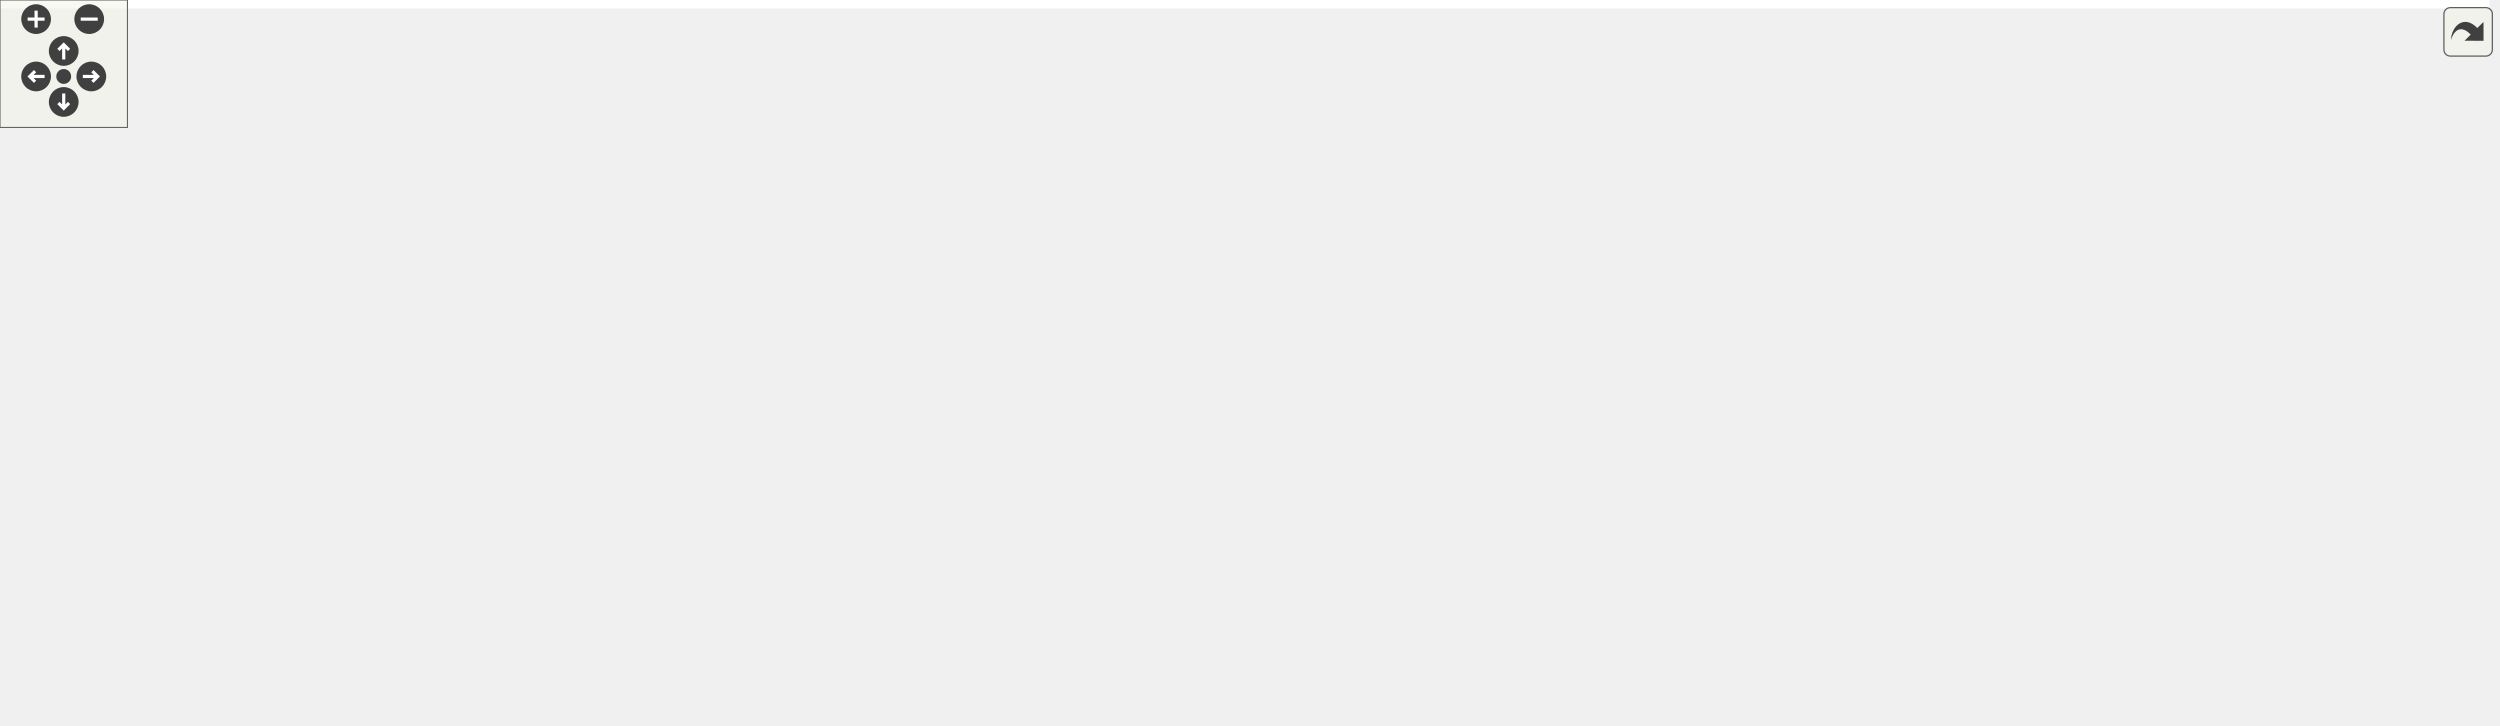
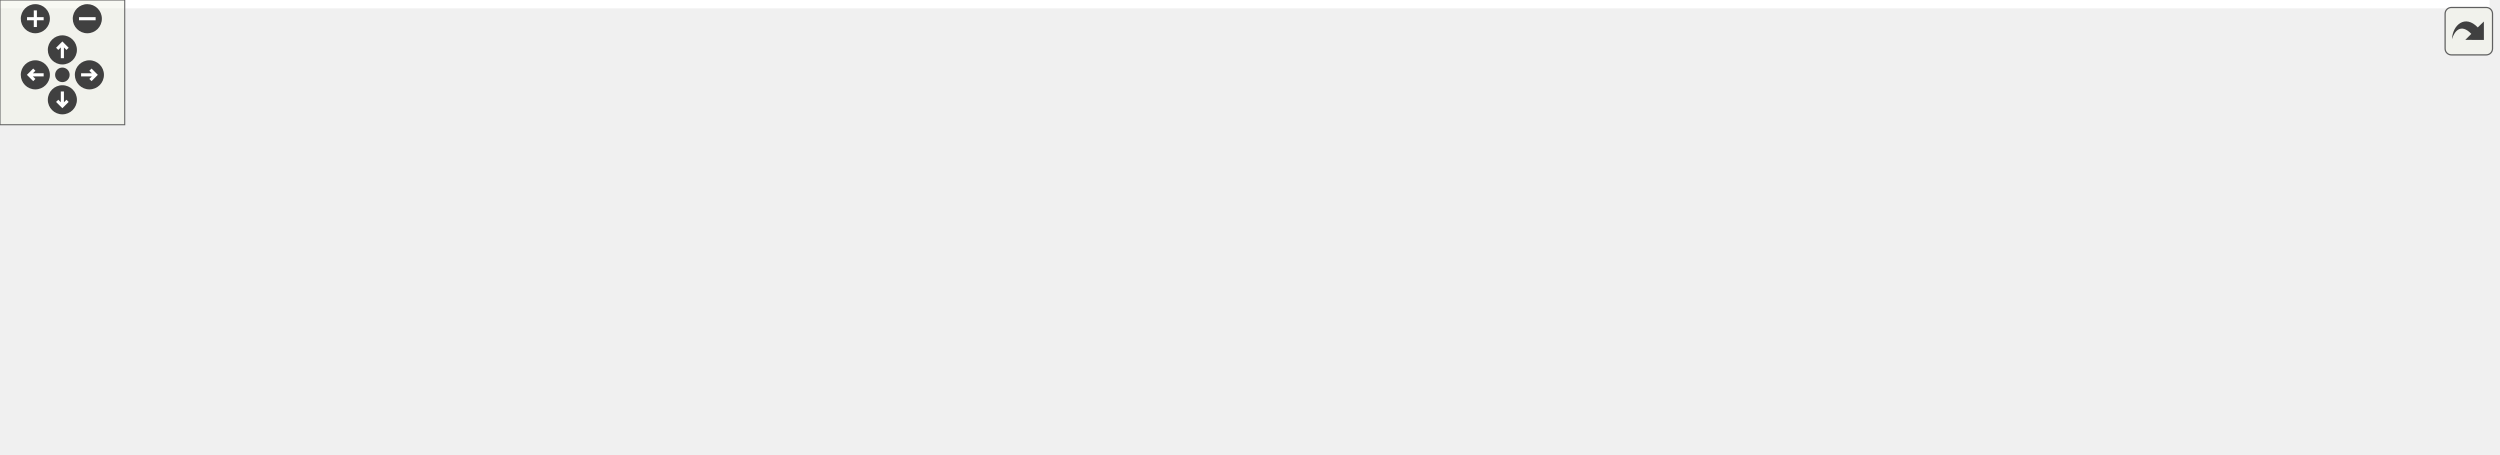
<svg xmlns="http://www.w3.org/2000/svg" xmlns:xlink="http://www.w3.org/1999/xlink" id="main" version="1.1" xml:space="preserve">
  <style type="text/css">
.edge:hover path { stroke: red; }
.edge:hover polygon { stroke: red; fill: red; }
</style>
  <defs>
    <circle id="rim" cx="0" cy="0" r="7" />
    <circle id="rim2" cx="0" cy="0" r="3.5" />
    <g id="zoomPlus">
      <use xlink:href="#rim" fill="#404040">
        <set attributeName="fill" to="#808080" begin="zoomplus.mouseover" end="zoomplus.mouseout" />
      </use>
      <path d="M-4,0h8M0,-4v8" fill="none" stroke="white" stroke-width="1.5" pointer-events="none" />
    </g>
    <g id="zoomMin">
      <use xlink:href="#rim" fill="#404040">
        <set attributeName="fill" to="#808080" begin="zoomminus.mouseover" end="zoomminus.mouseout" />
      </use>
      <path d="M-4,0h8" fill="none" stroke="white" stroke-width="1.5" pointer-events="none" />
    </g>
    <g id="dirArrow">
      <path fill="none" stroke="white" stroke-width="1.5" d="M0,-3.0v7 M-2.5,-0.5L0,-3.0L2.5,-0.5" />
    </g>
    <g id="resetDef">
      <use xlink:href="#rim2" fill="#404040">
        <set attributeName="fill" to="#808080" begin="reset.mouseover" end="reset.mouseout" />
      </use>
    </g>
  </defs>
  <svg id="graph" class="graph">
    <g id="viewport">
-       <polygon fill="white" stroke="transparent" points="-4,4 -4,-281 1172,-281 1172,4 -4,4" />
+       <polygon fill="white" stroke="transparent" points="-4,4 -4,-158 1197.5,-158 1197.5,4 -4,4" />
      <g id="node1" class="node">
        <g id="a_node1">
          <a xlink:title=" ">
-             <polygon fill="#bfbfbf" stroke="black" points="457.5,-257.5 457.5,-276.5 548.5,-276.5 548.5,-257.5 457.5,-257.5" />
-             <text text-anchor="middle" x="503" y="-264.5" font-family="Helvetica,sans-Serif" font-size="10.00">road_builder.cc</text>
+             <polygon fill="#bfbfbf" stroke="black" points="543,-134.5 543,-153.5 634,-153.5 634,-134.5 543,-134.5" />
+             <text text-anchor="middle" x="588.5" y="-141.5" font-family="Helvetica,sans-Serif" font-size="10.00">road_builder.cc</text>
          </a>
        </g>
      </g>
      <g id="node2" class="node">
        <g id="a_node2">
          <a xlink:href="road__builder_8h.html" target="_top" xlink:title=" ">
-             <polygon fill="white" stroke="black" points="85,-190.5 85,-220.5 201,-220.5 201,-190.5 85,-190.5" />
-             <text text-anchor="start" x="93" y="-208.5" font-family="Helvetica,sans-Serif" font-size="10.00">delphyne/roads/road</text>
-             <text text-anchor="middle" x="143" y="-197.5" font-family="Helvetica,sans-Serif" font-size="10.00">_builder.h</text>
+             <polygon fill="white" stroke="black" points="234.5,-67.5 234.5,-97.5 350.5,-97.5 350.5,-67.5 234.5,-67.5" />
+             <text text-anchor="start" x="242.5" y="-85.5" font-family="Helvetica,sans-Serif" font-size="10.00">delphyne/roads/road</text>
+             <text text-anchor="middle" x="292.5" y="-74.5" font-family="Helvetica,sans-Serif" font-size="10.00">_builder.h</text>
          </a>
        </g>
      </g>
      <g id="edge1" class="edge">
-         <path fill="none" stroke="midnightblue" d="M457.41,-258.46C395.15,-248.18 283.07,-229.65 210.91,-217.72" />
-         <polygon fill="midnightblue" stroke="midnightblue" points="211.44,-214.26 201,-216.09 210.3,-221.17 211.44,-214.26" />
+         <path fill="none" stroke="midnightblue" d="M546.09,-134.48C497.68,-124.74 417.83,-108.69 360.66,-97.2" />
+         <polygon fill="midnightblue" stroke="midnightblue" points="361.11,-93.72 350.62,-95.18 359.73,-100.58 361.11,-93.72" />
      </g>
      <g id="node6" class="node">
        <g id="a_node6">
-           <a xlink:href="macros_8h.html" target="_top" xlink:title=" ">
-             <polygon fill="white" stroke="black" points="59,-67.5 59,-86.5 169,-86.5 169,-67.5 59,-67.5" />
-             <text text-anchor="middle" x="114" y="-74.5" font-family="Helvetica,sans-Serif" font-size="10.00">delphyne/macros.h</text>
-           </a>
-         </g>
-       </g>
-       <g id="edge20" class="edge">
-         <path fill="none" stroke="midnightblue" d="M457.38,-264.57C352.48,-260.82 101.18,-248.98 76,-221 67.82,-211.91 68.45,-154.32 80,-123 83.92,-112.36 91.25,-102.14 98.1,-94.14" />
-         <polygon fill="midnightblue" stroke="midnightblue" points="100.76,-96.42 104.91,-86.67 95.59,-91.71 100.76,-96.42" />
+           <a xlink:title=" ">
+             <polygon fill="white" stroke="#bfbfbf" points="0,-6 0,-25 157,-25 157,-6 0,-6" />
+             <text text-anchor="middle" x="78.5" y="-13" font-family="Helvetica,sans-Serif" font-size="10.00">maliput/api/road_geometry.h</text>
+           </a>
+         </g>
+       </g>
+       <g id="edge8" class="edge">
+         <path fill="none" stroke="midnightblue" d="M542.88,-142.87C472.88,-141.45 335.55,-133.83 225.5,-98 176.89,-82.17 125.97,-49.84 98.66,-31" />
+         <polygon fill="midnightblue" stroke="midnightblue" points="100.54,-28.05 90.35,-25.18 96.53,-33.78 100.54,-28.05" />
+       </g>
+       <g id="node7" class="node">
+         <g id="a_node7">
+           <a xlink:href="../../maliput/html/road__network_8h.html.html" xlink:title=" ">
+             <polygon fill="white" stroke="black" points="314,-6 314,-25 465,-25 465,-6 314,-6" />
+             <text text-anchor="middle" x="389.5" y="-13" font-family="Helvetica,sans-Serif" font-size="10.00">maliput/api/road_network.h</text>
+           </a>
+         </g>
+       </g>
+       <g id="edge9" class="edge">
+         <path fill="none" stroke="midnightblue" d="M542.78,-139.36C509.09,-134.58 463.87,-123.53 432.5,-98 412.38,-81.62 400.49,-53.29 394.49,-34.72" />
+         <polygon fill="midnightblue" stroke="midnightblue" points="397.82,-33.66 391.61,-25.08 391.11,-35.66 397.82,-33.66" />
+       </g>
+       <g id="node8" class="node">
+         <g id="a_node8">
+           <a xlink:title=" ">
+             <polygon fill="white" stroke="#bfbfbf" points="569.5,-73 569.5,-92 607.5,-92 607.5,-73 569.5,-73" />
+             <text text-anchor="middle" x="588.5" y="-80" font-family="Helvetica,sans-Serif" font-size="10.00">map</text>
+           </a>
+         </g>
+       </g>
+       <g id="edge7" class="edge">
+         <path fill="none" stroke="midnightblue" d="M588.5,-134.48C588.5,-126.08 588.5,-112.98 588.5,-102.16" />
+         <polygon fill="midnightblue" stroke="midnightblue" points="592,-102.01 588.5,-92.01 585,-102.01 592,-102.01" />
+       </g>
+       <g id="node9" class="node">
+         <g id="a_node9">
+           <a xlink:href="../../maliput/html/assertion__error_8h.html.html" xlink:title=" ">
+             <polygon fill="white" stroke="black" points="625.5,-67.5 625.5,-97.5 773.5,-97.5 773.5,-67.5 625.5,-67.5" />
+             <text text-anchor="start" x="633.5" y="-85.5" font-family="Helvetica,sans-Serif" font-size="10.00">maliput/common/assertion</text>
+             <text text-anchor="middle" x="699.5" y="-74.5" font-family="Helvetica,sans-Serif" font-size="10.00">_error.h</text>
+           </a>
+         </g>
+       </g>
+       <g id="edge10" class="edge">
+         <path fill="none" stroke="midnightblue" d="M604.4,-134.48C620,-126.12 644.3,-113.09 664.43,-102.3" />
+         <polygon fill="midnightblue" stroke="midnightblue" points="666.18,-105.33 673.34,-97.52 662.87,-99.16 666.18,-105.33" />
      </g>
      <g id="node10" class="node">
        <g id="a_node10">
-           <a xlink:href="../../maliput/html/road__network_8h.html.html" xlink:title=" ">
-             <polygon fill="white" stroke="black" points="263.5,-67.5 263.5,-86.5 414.5,-86.5 414.5,-67.5 263.5,-67.5" />
-             <text text-anchor="middle" x="339" y="-74.5" font-family="Helvetica,sans-Serif" font-size="10.00">maliput/api/road_network.h</text>
-           </a>
-         </g>
-       </g>
-       <g id="edge15" class="edge">
-         <path fill="none" stroke="midnightblue" d="M457.42,-264.09C425.03,-260.18 383.14,-249.46 359,-221 328.95,-185.57 331.93,-126.5 335.86,-96.58" />
-         <polygon fill="midnightblue" stroke="midnightblue" points="339.33,-97.06 337.35,-86.65 332.4,-96.02 339.33,-97.06" />
+           <a xlink:href="../../maliput/html/vector_8h.html.html" xlink:title=" ">
+             <polygon fill="white" stroke="black" points="792,-73 792,-92 917,-92 917,-73 792,-73" />
+             <text text-anchor="middle" x="854.5" y="-80" font-family="Helvetica,sans-Serif" font-size="10.00">maliput/math/vector.h</text>
+           </a>
+         </g>
+       </g>
+       <g id="edge11" class="edge">
+         <path fill="none" stroke="midnightblue" d="M626.61,-134.48C674.02,-123.87 754.98,-105.76 806.56,-94.22" />
+         <polygon fill="midnightblue" stroke="midnightblue" points="807.46,-97.61 816.46,-92.01 805.94,-90.78 807.46,-97.61" />
      </g>
      <g id="node11" class="node">
        <g id="a_node11">
-           <a xlink:title=" ">
-             <polygon fill="white" stroke="#bfbfbf" points="368,-196 368,-215 406,-215 406,-196 368,-196" />
-             <text text-anchor="middle" x="387" y="-203" font-family="Helvetica,sans-Serif" font-size="10.00">map</text>
-           </a>
-         </g>
-       </g>
-       <g id="edge13" class="edge">
-         <path fill="none" stroke="midnightblue" d="M486.12,-257.4C468.39,-248.36 439.72,-233.72 415,-221 414.19,-220.58 413.37,-220.16 412.54,-219.73" />
-         <polygon fill="midnightblue" stroke="midnightblue" points="414.07,-216.58 403.58,-215.1 410.85,-222.8 414.07,-216.58" />
+           <a xlink:href="../../maliput/html/maliput__plugin__manager_8h.html.html" xlink:title=" ">
+             <polygon fill="white" stroke="black" points="935.5,-67.5 935.5,-97.5 1063.5,-97.5 1063.5,-67.5 935.5,-67.5" />
+             <text text-anchor="start" x="943.5" y="-85.5" font-family="Helvetica,sans-Serif" font-size="10.00">maliput/plugin/maliput</text>
+             <text text-anchor="middle" x="999.5" y="-74.5" font-family="Helvetica,sans-Serif" font-size="10.00">_plugin_manager.h</text>
+           </a>
+         </g>
+       </g>
+       <g id="edge12" class="edge">
+         <path fill="none" stroke="midnightblue" d="M634.01,-137.87C697.15,-130.56 815.08,-116.15 925.48,-98.11" />
+         <polygon fill="midnightblue" stroke="midnightblue" points="926.15,-101.54 935.45,-96.46 925.01,-94.64 926.15,-101.54" />
      </g>
      <g id="node12" class="node">
        <g id="a_node12">
-           <a xlink:title=" ">
-             <polygon fill="white" stroke="#bfbfbf" points="424.5,-196 424.5,-215 581.5,-215 581.5,-196 424.5,-196" />
-             <text text-anchor="middle" x="503" y="-203" font-family="Helvetica,sans-Serif" font-size="10.00">maliput/api/road_geometry.h</text>
-           </a>
-         </g>
-       </g>
-       <g id="edge14" class="edge">
-         <path fill="none" stroke="midnightblue" d="M503,-257.48C503,-249.08 503,-235.98 503,-225.16" />
-         <polygon fill="midnightblue" stroke="midnightblue" points="506.5,-225.01 503,-215.01 499.5,-225.01 506.5,-225.01" />
+           <a xlink:href="../../maliput/html/road__network__loader_8h.html.html" xlink:title=" ">
+             <polygon fill="white" stroke="black" points="1081.5,-67.5 1081.5,-97.5 1193.5,-97.5 1193.5,-67.5 1081.5,-67.5" />
+             <text text-anchor="start" x="1089.5" y="-85.5" font-family="Helvetica,sans-Serif" font-size="10.00">maliput/plugin/road</text>
+             <text text-anchor="middle" x="1137.5" y="-74.5" font-family="Helvetica,sans-Serif" font-size="10.00">_network_loader.h</text>
+           </a>
+         </g>
+       </g>
+       <g id="edge13" class="edge">
+         <path fill="none" stroke="midnightblue" d="M634.11,-140.69C718.54,-136 904.97,-123.68 1071.3,-98.06" />
+         <polygon fill="midnightblue" stroke="midnightblue" points="1071.87,-101.51 1081.21,-96.51 1070.79,-94.6 1071.87,-101.51" />
      </g>
      <g id="node13" class="node">
        <g id="a_node13">
-           <a xlink:href="../../maliput/html/assertion__error_8h.html.html" xlink:title=" ">
-             <polygon fill="white" stroke="black" points="600,-190.5 600,-220.5 748,-220.5 748,-190.5 600,-190.5" />
-             <text text-anchor="start" x="608" y="-208.5" font-family="Helvetica,sans-Serif" font-size="10.00">maliput/common/assertion</text>
-             <text text-anchor="middle" x="674" y="-197.5" font-family="Helvetica,sans-Serif" font-size="10.00">_error.h</text>
-           </a>
-         </g>
-       </g>
-       <g id="edge16" class="edge">
-         <path fill="none" stroke="midnightblue" d="M527.5,-257.48C552.61,-248.74 592.36,-234.91 624.12,-223.86" />
-         <polygon fill="midnightblue" stroke="midnightblue" points="625.4,-227.11 633.7,-220.52 623.1,-220.5 625.4,-227.11" />
+           <a xlink:href="macros_8h.html" target="_top" xlink:title=" ">
+             <polygon fill="white" stroke="black" points="441.5,-73 441.5,-92 551.5,-92 551.5,-73 441.5,-73" />
+             <text text-anchor="middle" x="496.5" y="-80" font-family="Helvetica,sans-Serif" font-size="10.00">delphyne/macros.h</text>
+           </a>
+         </g>
+       </g>
+       <g id="edge14" class="edge">
+         <path fill="none" stroke="midnightblue" d="M575.32,-134.48C560.43,-124.84 535.96,-109.02 518.23,-97.55" />
+         <polygon fill="midnightblue" stroke="midnightblue" points="519.95,-94.5 509.66,-92.01 516.15,-100.38 519.95,-94.5" />
+       </g>
+       <g id="node3" class="node">
+         <g id="a_node3">
+           <a xlink:title=" ">
+             <polygon fill="white" stroke="#bfbfbf" points="251.5,-6 251.5,-25 295.5,-25 295.5,-6 251.5,-6" />
+             <text text-anchor="middle" x="273.5" y="-13" font-family="Helvetica,sans-Serif" font-size="10.00">limits</text>
+           </a>
+         </g>
+       </g>
+       <g id="edge2" class="edge">
+         <path fill="none" stroke="midnightblue" d="M288.38,-67.4C285.59,-57.86 281.88,-45.18 278.87,-34.86" />
+         <polygon fill="midnightblue" stroke="midnightblue" points="282.21,-33.81 276.04,-25.19 275.49,-35.77 282.21,-33.81" />
+       </g>
+       <g id="node4" class="node">
+         <g id="a_node4">
+           <a xlink:title=" ">
+             <polygon fill="white" stroke="#bfbfbf" points="175.5,-6 175.5,-25 233.5,-25 233.5,-6 175.5,-6" />
+             <text text-anchor="middle" x="204.5" y="-13" font-family="Helvetica,sans-Serif" font-size="10.00">memory</text>
+           </a>
+         </g>
+       </g>
+       <g id="edge3" class="edge">
+         <path fill="none" stroke="midnightblue" d="M273.41,-67.4C258.92,-56.7 239.07,-42.03 224.39,-31.19" />
+         <polygon fill="midnightblue" stroke="midnightblue" points="226.14,-28.13 216.02,-25.01 221.98,-33.76 226.14,-28.13" />
+       </g>
+       <g id="node5" class="node">
+         <g id="a_node5">
+           <a xlink:title=" ">
+             <polygon fill="white" stroke="#bfbfbf" points="483.5,-6 483.5,-25 527.5,-25 527.5,-6 483.5,-6" />
+             <text text-anchor="middle" x="505.5" y="-13" font-family="Helvetica,sans-Serif" font-size="10.00">string</text>
+           </a>
+         </g>
+       </g>
+       <g id="edge4" class="edge">
+         <path fill="none" stroke="midnightblue" d="M350.66,-68C386.78,-58.97 433.9,-46.01 474.5,-31 475.93,-30.47 477.38,-29.9 478.84,-29.31" />
+         <polygon fill="midnightblue" stroke="midnightblue" points="480.58,-32.37 488.34,-25.15 477.77,-25.96 480.58,-32.37" />
+       </g>
+       <g id="edge5" class="edge">
+         <path fill="none" stroke="midnightblue" d="M246.33,-67.48C207.47,-55.67 152.58,-39 116.29,-27.98" />
+         <polygon fill="midnightblue" stroke="midnightblue" points="117.16,-24.59 106.58,-25.03 115.13,-31.28 117.16,-24.59" />
+       </g>
+       <g id="edge6" class="edge">
+         <path fill="none" stroke="midnightblue" d="M313.55,-67.4C329.81,-56.5 352.22,-41.48 368.48,-30.58" />
+         <polygon fill="midnightblue" stroke="midnightblue" points="370.45,-33.48 376.8,-25.01 366.55,-27.67 370.45,-33.48" />
+       </g>
+       <g id="edge15" class="edge">
+         <path fill="none" stroke="midnightblue" d="M497.71,-72.73C499.04,-63.18 501.19,-47.62 502.9,-35.28" />
+         <polygon fill="midnightblue" stroke="midnightblue" points="506.4,-35.51 504.31,-25.13 499.47,-34.55 506.4,-35.51" />
      </g>
      <g id="node14" class="node">
        <g id="a_node14">
-           <a xlink:href="../../maliput/html/vector_8h.html.html" xlink:title=" ">
-             <polygon fill="white" stroke="black" points="766.5,-196 766.5,-215 891.5,-215 891.5,-196 766.5,-196" />
-             <text text-anchor="middle" x="829" y="-203" font-family="Helvetica,sans-Serif" font-size="10.00">maliput/math/vector.h</text>
-           </a>
-         </g>
-       </g>
-       <g id="edge17" class="edge">
-         <path fill="none" stroke="midnightblue" d="M548.94,-258.19C599.87,-249.46 684.4,-234.74 757,-221 763.65,-219.74 770.64,-218.38 777.54,-217.02" />
-         <polygon fill="midnightblue" stroke="midnightblue" points="778.41,-220.41 787.53,-215.02 777.04,-213.55 778.41,-220.41" />
+           <a xlink:title=" ">
+             <polygon fill="white" stroke="#bfbfbf" points="683,-0.5 683,-30.5 802,-30.5 802,-0.5 683,-0.5" />
+             <text text-anchor="start" x="691" y="-18.5" font-family="Helvetica,sans-Serif" font-size="10.00">drake/common/drake</text>
+             <text text-anchor="middle" x="742.5" y="-7.5" font-family="Helvetica,sans-Serif" font-size="10.00">_assert.h</text>
+           </a>
+         </g>
+       </g>
+       <g id="edge16" class="edge">
+         <path fill="none" stroke="midnightblue" d="M528.91,-72.94C567.12,-62.84 631.49,-45.83 679.59,-33.12" />
+         <polygon fill="midnightblue" stroke="midnightblue" points="680.52,-36.5 689.29,-30.56 678.73,-29.73 680.52,-36.5" />
      </g>
      <g id="node15" class="node">
        <g id="a_node15">
-           <a xlink:href="../../maliput/html/maliput__plugin__manager_8h.html.html" xlink:title=" ">
-             <polygon fill="white" stroke="black" points="910,-190.5 910,-220.5 1038,-220.5 1038,-190.5 910,-190.5" />
-             <text text-anchor="start" x="918" y="-208.5" font-family="Helvetica,sans-Serif" font-size="10.00">maliput/plugin/maliput</text>
-             <text text-anchor="middle" x="974" y="-197.5" font-family="Helvetica,sans-Serif" font-size="10.00">_plugin_manager.h</text>
-           </a>
-         </g>
-       </g>
-       <g id="edge18" class="edge">
-         <path fill="none" stroke="midnightblue" d="M548.53,-262.1C620.83,-255.63 766.55,-241.49 899.97,-221.08" />
-         <polygon fill="midnightblue" stroke="midnightblue" points="900.61,-224.52 909.96,-219.53 899.54,-217.6 900.61,-224.52" />
-       </g>
-       <g id="node16" class="node">
-         <g id="a_node16">
-           <a xlink:href="../../maliput/html/road__network__loader_8h.html.html" xlink:title=" ">
-             <polygon fill="white" stroke="black" points="1056,-190.5 1056,-220.5 1168,-220.5 1168,-190.5 1056,-190.5" />
-             <text text-anchor="start" x="1064" y="-208.5" font-family="Helvetica,sans-Serif" font-size="10.00">maliput/plugin/road</text>
-             <text text-anchor="middle" x="1112" y="-197.5" font-family="Helvetica,sans-Serif" font-size="10.00">_network_loader.h</text>
-           </a>
-         </g>
-       </g>
-       <g id="edge19" class="edge">
-         <path fill="none" stroke="midnightblue" d="M548.74,-264.33C640.96,-260.51 855.87,-249.31 1045.56,-221.08" />
-         <polygon fill="midnightblue" stroke="midnightblue" points="1046.35,-224.5 1055.72,-219.55 1045.31,-217.58 1046.35,-224.5" />
-       </g>
-       <g id="node3" class="node">
-         <g id="a_node3">
-           <a xlink:title=" ">
-             <polygon fill="white" stroke="#bfbfbf" points="96,-129 96,-148 140,-148 140,-129 96,-129" />
-             <text text-anchor="middle" x="118" y="-136" font-family="Helvetica,sans-Serif" font-size="10.00">limits</text>
-           </a>
-         </g>
-       </g>
-       <g id="edge2" class="edge">
-         <path fill="none" stroke="midnightblue" d="M137.58,-190.4C133.87,-180.76 128.93,-167.91 124.94,-157.54" />
-         <polygon fill="midnightblue" stroke="midnightblue" points="128.2,-156.27 121.34,-148.19 121.67,-158.78 128.2,-156.27" />
-       </g>
-       <g id="node4" class="node">
-         <g id="a_node4">
-           <a xlink:title=" ">
-             <polygon fill="white" stroke="#bfbfbf" points="187,-67.5 187,-86.5 245,-86.5 245,-67.5 187,-67.5" />
-             <text text-anchor="middle" x="216" y="-74.5" font-family="Helvetica,sans-Serif" font-size="10.00">memory</text>
-           </a>
-         </g>
-       </g>
-       <g id="edge3" class="edge">
-         <path fill="none" stroke="midnightblue" d="M150.15,-190.47C158.6,-174.09 173.26,-146.26 187,-123 192.57,-113.58 199.14,-103.31 204.63,-94.96" />
-         <polygon fill="midnightblue" stroke="midnightblue" points="207.63,-96.77 210.24,-86.5 201.8,-92.9 207.63,-96.77" />
-       </g>
-       <g id="node5" class="node">
-         <g id="a_node5">
-           <a xlink:title=" ">
-             <polygon fill="white" stroke="#bfbfbf" points="0,-6 0,-25 44,-25 44,-6 0,-6" />
-             <text text-anchor="middle" x="22" y="-13" font-family="Helvetica,sans-Serif" font-size="10.00">string</text>
-           </a>
-         </g>
-       </g>
-       <g id="edge4" class="edge">
-         <path fill="none" stroke="midnightblue" d="M120.34,-190.32C107.22,-181.22 91.14,-168.42 80,-154 51.17,-116.71 34.03,-62.97 26.52,-35" />
-         <polygon fill="midnightblue" stroke="midnightblue" points="29.83,-33.84 23.96,-25.02 23.05,-35.58 29.83,-33.84" />
-       </g>
-       <g id="edge5" class="edge">
-         <path fill="none" stroke="midnightblue" d="M119.53,-190.32C107.37,-181.54 93.7,-169.07 87,-154 78.15,-134.11 90.01,-110.34 100.69,-94.75" />
-         <polygon fill="midnightblue" stroke="midnightblue" points="103.57,-96.73 106.67,-86.6 97.93,-92.59 103.57,-96.73" />
-       </g>
-       <g id="node9" class="node">
-         <g id="a_node9">
-           <a xlink:href="road__network__wrapper_8h.html" target="_top" xlink:title=" ">
-             <polygon fill="white" stroke="black" points="196,-123.5 196,-153.5 312,-153.5 312,-123.5 196,-123.5" />
-             <text text-anchor="start" x="204" y="-141.5" font-family="Helvetica,sans-Serif" font-size="10.00">delphyne/roads/road</text>
-             <text text-anchor="middle" x="254" y="-130.5" font-family="Helvetica,sans-Serif" font-size="10.00">_network_wrapper.h</text>
-           </a>
-         </g>
-       </g>
-       <g id="edge9" class="edge">
-         <path fill="none" stroke="midnightblue" d="M167.09,-190.4C182.94,-181.11 203.89,-168.84 221.26,-158.67" />
-         <polygon fill="midnightblue" stroke="midnightblue" points="223.1,-161.65 229.96,-153.58 219.56,-155.61 223.1,-161.65" />
-       </g>
-       <g id="edge6" class="edge">
-         <path fill="none" stroke="midnightblue" d="M100.82,-67.48C85.93,-57.84 61.46,-42.02 43.73,-30.55" />
-         <polygon fill="midnightblue" stroke="midnightblue" points="45.45,-27.5 35.16,-25.01 41.65,-33.38 45.45,-27.5" />
-       </g>
-       <g id="node7" class="node">
-         <g id="a_node7">
-           <a xlink:title=" ">
-             <polygon fill="white" stroke="#bfbfbf" points="199.5,-0.5 199.5,-30.5 318.5,-30.5 318.5,-0.5 199.5,-0.5" />
-             <text text-anchor="start" x="207.5" y="-18.5" font-family="Helvetica,sans-Serif" font-size="10.00">drake/common/drake</text>
-             <text text-anchor="middle" x="259" y="-7.5" font-family="Helvetica,sans-Serif" font-size="10.00">_assert.h</text>
-           </a>
-         </g>
-       </g>
-       <g id="edge7" class="edge">
-         <path fill="none" stroke="midnightblue" d="M134.77,-67.48C155.7,-58.89 188.61,-45.38 215.31,-34.43" />
-         <polygon fill="midnightblue" stroke="midnightblue" points="216.9,-37.56 224.83,-30.52 214.25,-31.08 216.9,-37.56" />
-       </g>
-       <g id="node8" class="node">
-         <g id="a_node8">
-           <a xlink:title=" ">
-             <polygon fill="white" stroke="#bfbfbf" points="62.5,-0.5 62.5,-30.5 181.5,-30.5 181.5,-0.5 62.5,-0.5" />
-             <text text-anchor="start" x="70.5" y="-18.5" font-family="Helvetica,sans-Serif" font-size="10.00">drake/common/drake</text>
-             <text text-anchor="middle" x="122" y="-7.5" font-family="Helvetica,sans-Serif" font-size="10.00">_copyable.h</text>
-           </a>
-         </g>
-       </g>
-       <g id="edge8" class="edge">
-         <path fill="none" stroke="midnightblue" d="M115.15,-67.48C116.09,-60.47 117.47,-50.19 118.75,-40.7" />
-         <polygon fill="midnightblue" stroke="midnightblue" points="122.25,-40.9 120.11,-30.52 115.31,-39.97 122.25,-40.9" />
-       </g>
-       <g id="edge10" class="edge">
-         <path fill="none" stroke="midnightblue" d="M244.99,-123.4C239.59,-114.93 232.67,-104.1 226.95,-95.14" />
-         <polygon fill="midnightblue" stroke="midnightblue" points="229.86,-93.2 221.53,-86.66 223.96,-96.97 229.86,-93.2" />
-       </g>
-       <g id="edge12" class="edge">
-         <path fill="none" stroke="midnightblue" d="M220.82,-123.4C197.44,-113.46 166.39,-100.26 143.79,-90.66" />
-         <polygon fill="midnightblue" stroke="midnightblue" points="144.94,-87.35 134.37,-86.66 142.21,-93.79 144.94,-87.35" />
-       </g>
-       <g id="edge11" class="edge">
-         <path fill="none" stroke="midnightblue" d="M274.14,-123.4C287.39,-114.13 304.68,-102.03 318.08,-92.65" />
-         <polygon fill="midnightblue" stroke="midnightblue" points="320.45,-95.26 326.63,-86.66 316.43,-89.53 320.45,-95.26" />
+           <a xlink:title=" ">
+             <polygon fill="white" stroke="#bfbfbf" points="546,-0.5 546,-30.5 665,-30.5 665,-0.5 546,-0.5" />
+             <text text-anchor="start" x="554" y="-18.5" font-family="Helvetica,sans-Serif" font-size="10.00">drake/common/drake</text>
+             <text text-anchor="middle" x="605.5" y="-7.5" font-family="Helvetica,sans-Serif" font-size="10.00">_copyable.h</text>
+           </a>
+         </g>
+       </g>
+       <g id="edge17" class="edge">
+         <path fill="none" stroke="midnightblue" d="M511.2,-72.73C526.99,-63.32 552.59,-48.05 573.13,-35.8" />
+         <polygon fill="midnightblue" stroke="midnightblue" points="575.08,-38.72 581.87,-30.59 571.49,-32.7 575.08,-38.72" />
      </g>
    </g>
  </svg>
  <g id="navigator" transform="translate(0 0)" fill="#404254">
    <rect fill="#f2f5e9" fill-opacity="0.5" stroke="#606060" stroke-width=".5" x="0" y="0" width="60" height="60" />
    <use id="zoomplus" xlink:href="#zoomPlus" x="17" y="9" />
    <use id="zoomminus" xlink:href="#zoomMin" x="42" y="9" />
    <use id="reset" xlink:href="#resetDef" x="30" y="36" />
    <g id="arrowUp" xlink:href="#dirArrow" transform="translate(30 24)">
      <use xlink:href="#rim" fill="#404040">
        <set attributeName="fill" to="#808080" begin="arrowUp.mouseover" end="arrowUp.mouseout" />
      </use>
      <path fill="none" stroke="white" stroke-width="1.5" d="M0,-3.0v7 M-2.5,-0.5L0,-3.0L2.5,-0.5" />
    </g>
    <g id="arrowRight" xlink:href="#dirArrow" transform="rotate(90) translate(36 -43)">
      <use xlink:href="#rim" fill="#404040">
        <set attributeName="fill" to="#808080" begin="arrowRight.mouseover" end="arrowRight.mouseout" />
      </use>
      <path fill="none" stroke="white" stroke-width="1.5" d="M0,-3.0v7 M-2.5,-0.5L0,-3.0L2.5,-0.5" />
    </g>
    <g id="arrowDown" xlink:href="#dirArrow" transform="rotate(180) translate(-30 -48)">
      <use xlink:href="#rim" fill="#404040">
        <set attributeName="fill" to="#808080" begin="arrowDown.mouseover" end="arrowDown.mouseout" />
      </use>
      <path fill="none" stroke="white" stroke-width="1.5" d="M0,-3.0v7 M-2.5,-0.5L0,-3.0L2.5,-0.5" />
    </g>
    <g id="arrowLeft" xlink:href="#dirArrow" transform="rotate(270) translate(-36 17)">
      <use xlink:href="#rim" fill="#404040">
        <set attributeName="fill" to="#808080" begin="arrowLeft.mouseover" end="arrowLeft.mouseout" />
      </use>
      <path fill="none" stroke="white" stroke-width="1.5" d="M0,-3.0v7 M-2.5,-0.5L0,-3.0L2.5,-0.5" />
    </g>
  </g>
  <svg viewBox="0 0 15 15" width="100%" height="30px" preserveAspectRatio="xMaxYMin meet">
    <g id="arrow_out" transform="scale(0.3 0.3)">
      <a xlink:href="road__builder_8cc__incl_org.svg" target="_base">
        <rect id="button" ry="5" rx="5" y="6" x="6" height="38" width="38" fill="#f2f5e9" fill-opacity="0.5" stroke="#606060" stroke-width="1.0" />
        <path id="arrow" d="M 11.5,31.437 C 11.94,20.098 22.043,11.323 32.159,21.979 L 37.069,17.246 C 37.069,17.246 37.088,32 37.088,32 L 22.16,31.978 C 22.16,31.978 26.998,27.14 26.998,27.14 C 18.529,18.264 13.292,25.23 11.5,31.437 z" style="fill:#404040;" />
      </a>
    </g>
  </svg>
</svg>
